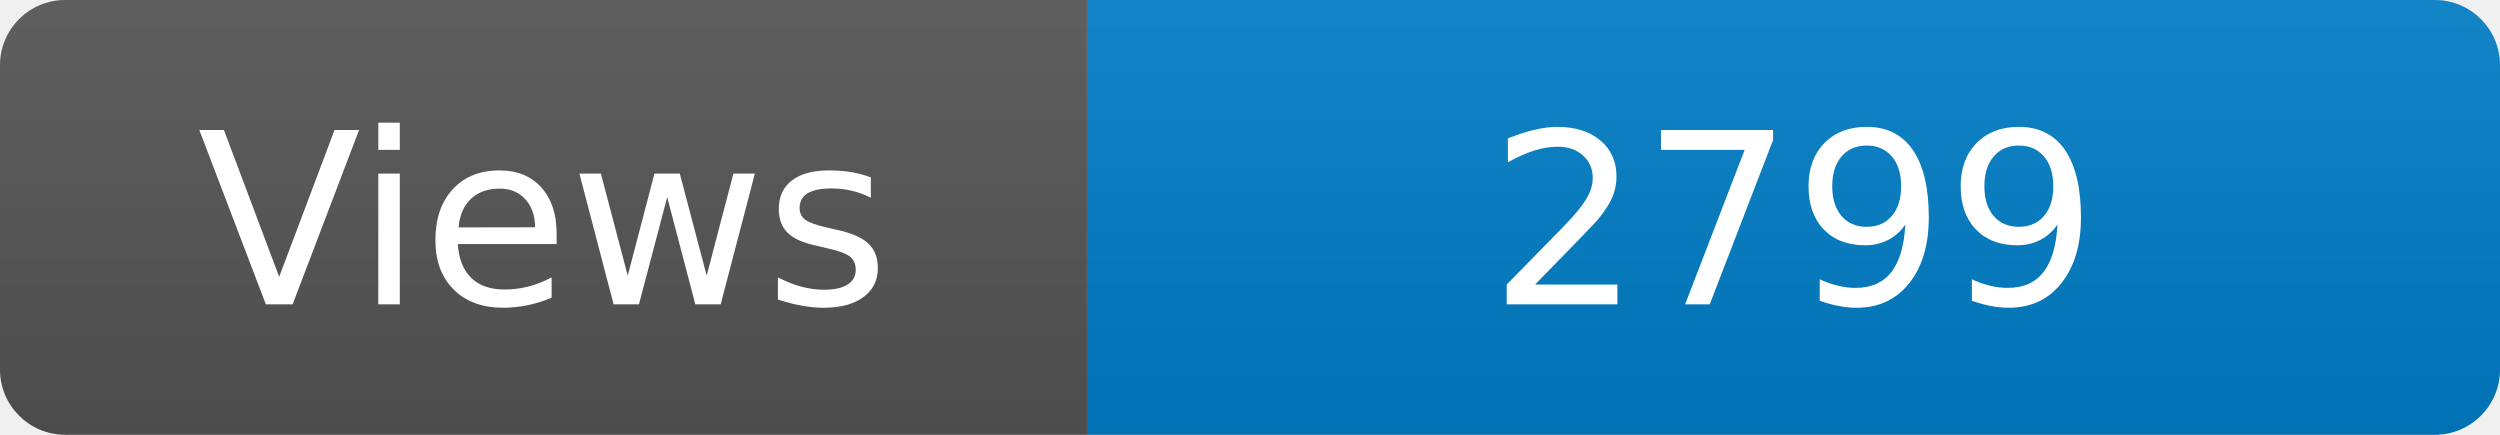
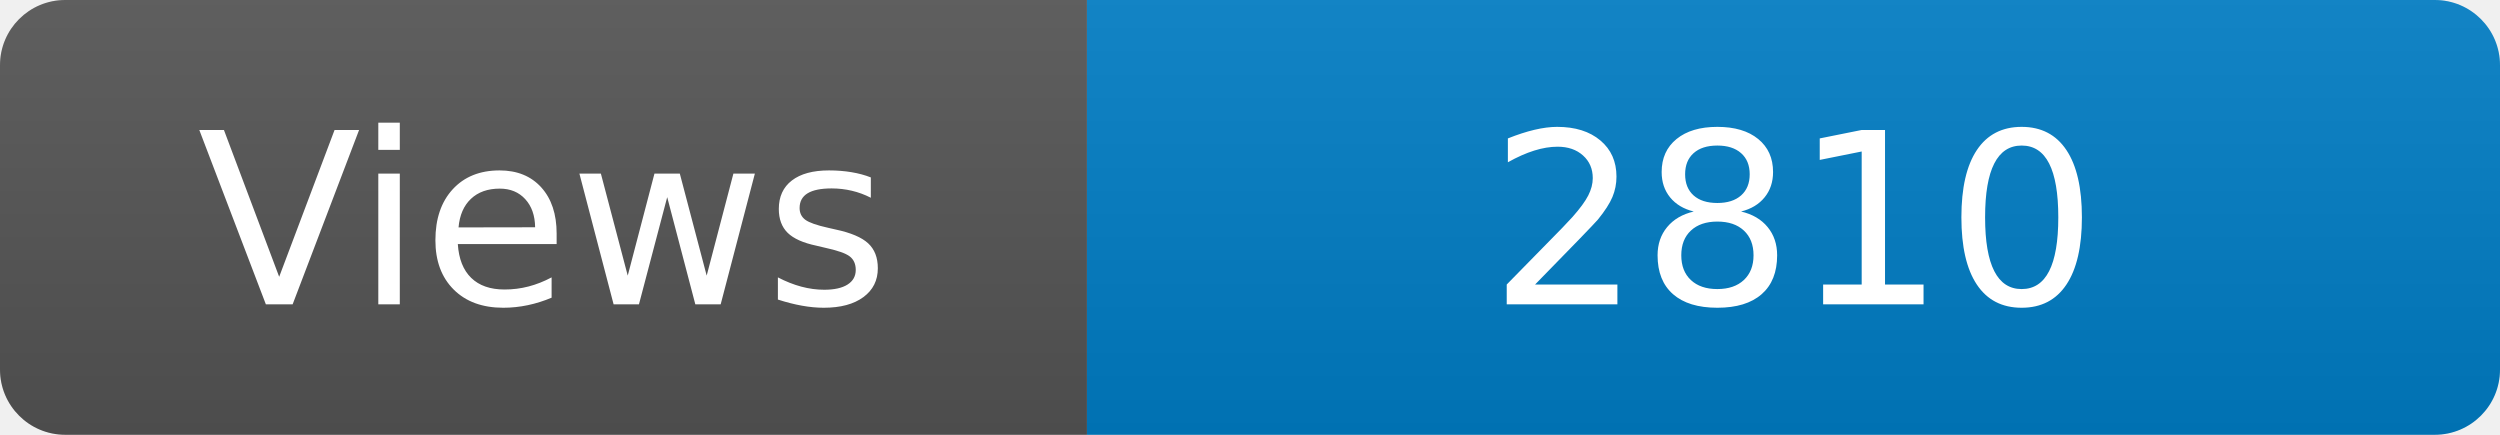
<svg xmlns="http://www.w3.org/2000/svg" width="115" height="20" role="img" aria-label="Maintained?: yes">
  <linearGradient id="s" x2="0" y2="100%">
    <stop offset="0" stop-color="#bbb" stop-opacity=".1" />
    <stop offset="1" stop-opacity=".1" />
  </linearGradient>
  <clipPath id="r">
    <rect width="115" height="20" rx="3" fill="#fff" />
  </clipPath>
  <g clip-path="url(#r)">
    <rect width="50" height="20" fill="#555" />
    <rect x="50" width="160" height="20" fill="#007ec6" />
    <rect width="115" height="20" fill="url(#s)" />
  </g>
  <g fill="#fff" text-anchor="middle" font-family="Verdana,Geneva,DejaVu Sans,sans-serif" font-size="110">
    <text x="250" y="140" transform="scale(.1)" fill="#fff">Views</text>
-     <text x="825" y="140" transform="scale(.1)" fill="#fff">2799</text>
+     <text x="825" y="140" transform="scale(.1)" fill="#fff">2810</text>
  </g>
</svg>
